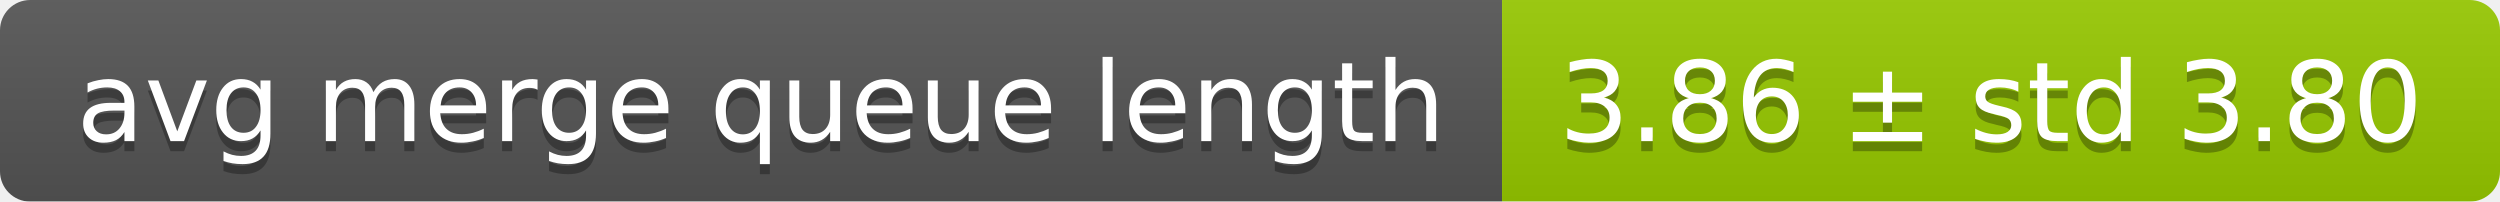
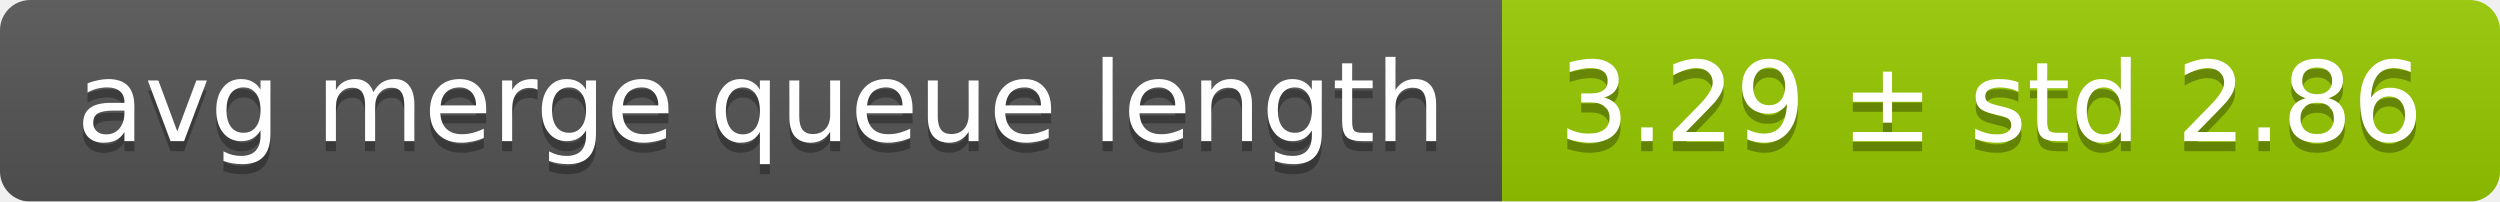
<svg xmlns="http://www.w3.org/2000/svg" width="248" height="20">
  <linearGradient id="smooth" x2="0" y2="100%">
    <stop offset="0" stop-color="#bbb" stop-opacity=".1" />
    <stop offset="1" stop-opacity=".1" />
  </linearGradient>
  <mask id="round">
    <rect width="248" height="20" rx="3" fill="#fff" />
  </mask>
  <g mask="url(#round)">
    <rect width="149" height="20" fill="#555" />
    <rect x="149" width="99" height="20" fill="#97ca00" />
    <rect width="248" height="20" fill="url(#smooth)" />
  </g>
  <g fill="#fff" text-anchor="middle" font-family="DejaVu Sans,Verdana,Geneva,sans-serif" font-size="11">
    <text x="75.5" y="15" fill="#010101" fill-opacity=".3">avg merge queue length</text>
    <text x="75.5" y="14">avg merge queue length</text>
-     <text x="197.5" y="15" fill="#010101" fill-opacity=".3">3.86 ± std 3.80</text>
-     <text x="197.5" y="14">3.86 ± std 3.80</text>
+     <text x="197.5" y="15" fill="#010101" fill-opacity=".3">3.29 ± std 2.86</text>
+     <text x="197.5" y="14">3.29 ± std 2.86</text>
  </g>
</svg>
